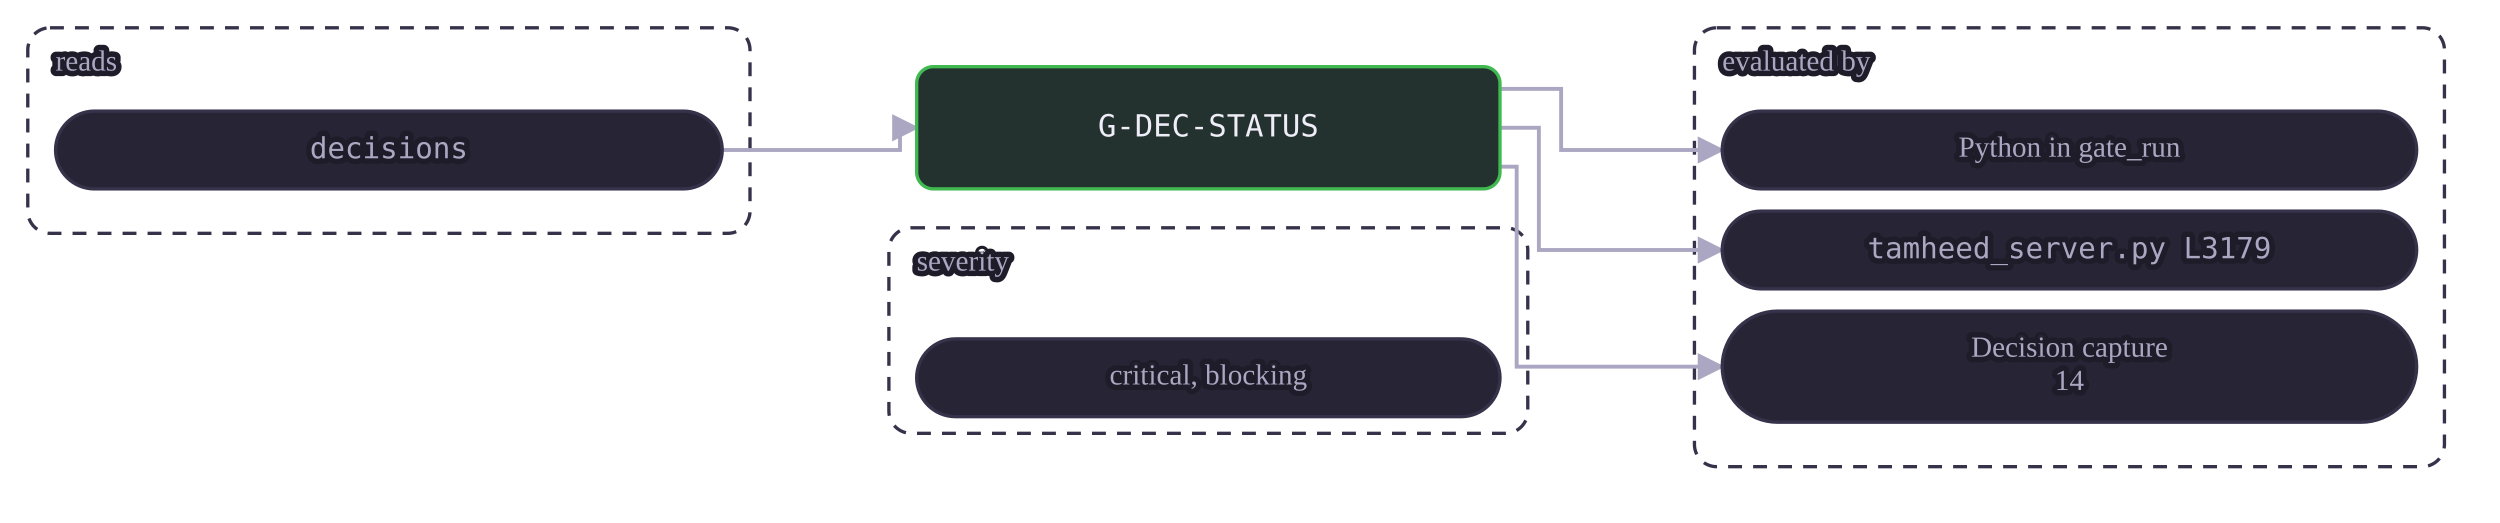
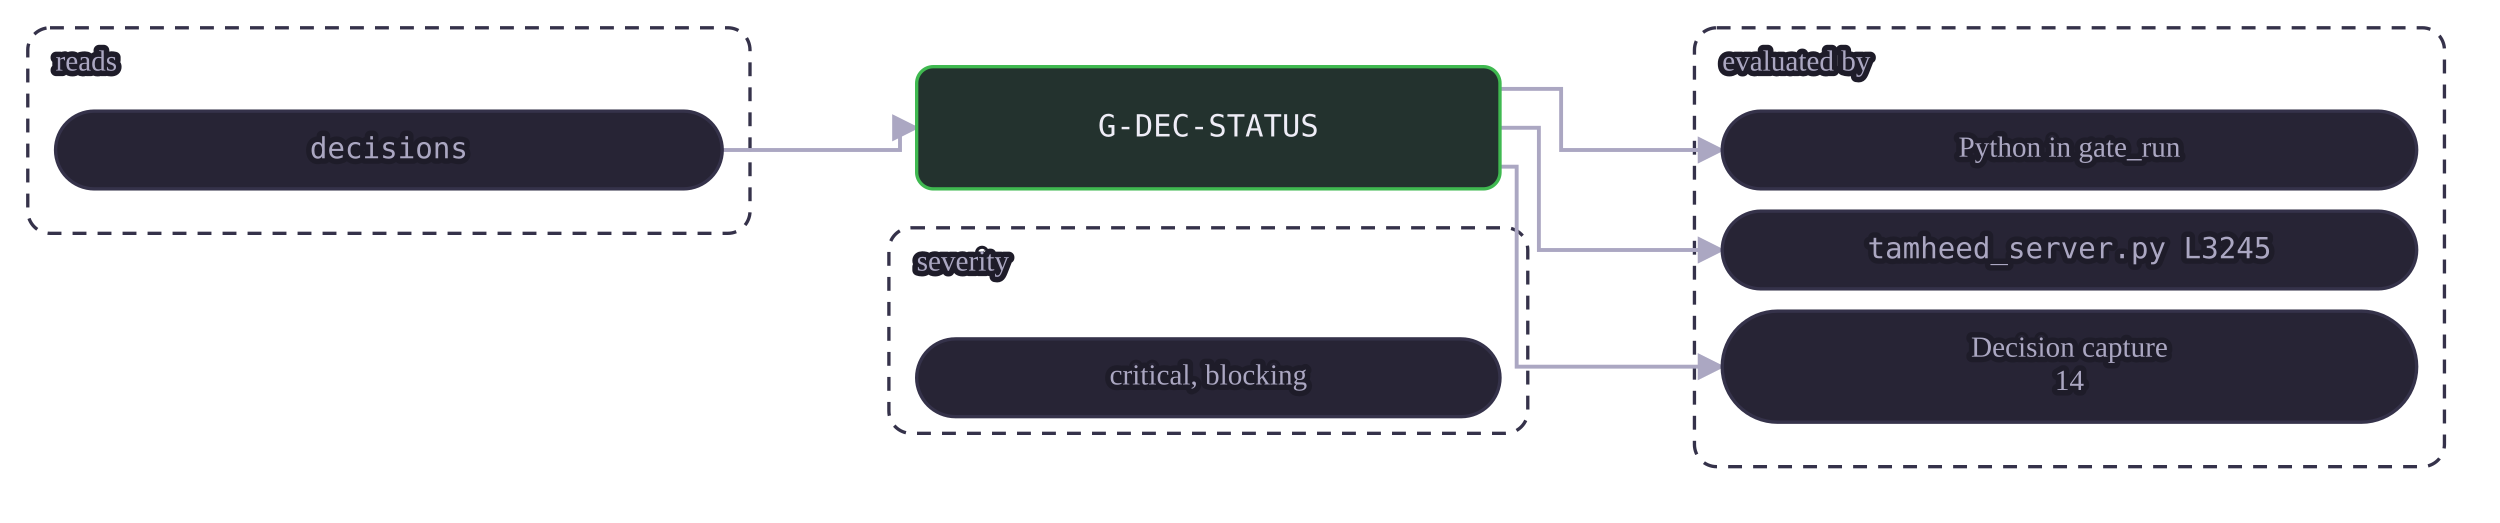
<svg xmlns="http://www.w3.org/2000/svg" class="dia" lang="en" viewBox="0 0 900 188" width="900" height="188" role="img" aria-label="A mechanical gate reads its tables and is evaluated by a view or by Python in gate_run. A judgment or warn gate is the agent's judgment at the stages whose Check names it, recorded in the journal.">
  <style>svg{font-family:Georgia, "Times New Roman", serif;color:#efedf7;direction:ltr}text{fill:currentColor}.box{fill:#272435;stroke:#35324a;stroke-width:1.2}.box.acc{fill:#2a2545;stroke:#a78bfa}.box.good{fill:#23322e;stroke:#3fb950}.box.bad{fill:#38222d;stroke:#f85149}.box.warn{fill:#3a312c;stroke:#e3b341}.box.frame{fill:none;stroke:#35324a;stroke-dasharray:5 4}.frame .lbl{fill:#aba7c2}.edge{fill:none;stroke:#aba7c2;stroke-width:1.4}.edge.acc{stroke:#a78bfa;stroke-width:1.8}.edge.loop{stroke-dasharray:4 3}.lbl{font-size:12px}.lbl.small{font-size:10.5px;fill:#aba7c2;paint-order:stroke fill;stroke:#1e1c29;stroke-width:4px;stroke-linejoin:round}.lbl.strong{font-weight:600;font-size:13px}.num{font-family:Consolas, Menlo, monospace;font-size:11px;direction:ltr;unicode-bidi:isolate}.arrow{fill:#aba7c2}.arrow.acc{fill:#a78bfa}</style>
  <defs>
    <marker id="ar-gate-G-DEC-STATUS-en" viewBox="0 0 10 10" refX="9" refY="5" markerWidth="7" markerHeight="7" orient="auto-start-reverse">
      <path d="M0 0L10 5L0 10z" class="arrow" />
    </marker>
    <marker id="ara-gate-G-DEC-STATUS-en" viewBox="0 0 10 10" refX="9" refY="5" markerWidth="7" markerHeight="7" orient="auto-start-reverse">
      <path d="M0 0L10 5L0 10z" class="arrow acc" />
    </marker>
  </defs>
  <g class="frame">
    <rect class="box frame" x="10.0" y="10" width="260" height="74" rx="8" />
    <text class="lbl small" x="20.0" y="23.0" text-anchor="start" dominant-baseline="middle">reads</text>
  </g>
  <g class="frame">
    <rect class="box frame" x="610.0" y="10" width="270" height="158" rx="8" />
    <text class="lbl small" x="620.0" y="23.0" text-anchor="start" dominant-baseline="middle">evaluated by</text>
  </g>
  <g class="frame">
    <rect class="box frame" x="320.0" y="82" width="230" height="74" rx="8" />
    <text class="lbl small" x="330.0" y="95.0" text-anchor="start" dominant-baseline="middle">severity</text>
  </g>
  <path class="edge  draw" marker-end="url(#ar-gate-G-DEC-STATUS-en)" d="M260.0 54.0 L324.0 54.0 L324.0 46.0 L330.0 46.0" />
  <path class="edge  draw" marker-end="url(#ar-gate-G-DEC-STATUS-en)" d="M540.0 32.0 L562.0 32.0 L562.0 54.0 L620.0 54.0" />
  <path class="edge  draw" marker-end="url(#ar-gate-G-DEC-STATUS-en)" d="M540.0 46.0 L554.0 46.0 L554.0 90.0 L620.0 90.0" />
  <path class="edge  draw" marker-end="url(#ar-gate-G-DEC-STATUS-en)" d="M540.0 60.0 L546.0 60.0 L546.0 132.0 L620.0 132.0" />
  <g data-key="l0">
    <rect class="box pill" x="20.0" y="40" width="240" height="28" rx="14.0" />
    <text class="lbl num small" x="140.0" y="54.0" text-anchor="middle" dominant-baseline="middle" style="direction:ltr;unicode-bidi:isolate">decisions</text>
  </g>
  <g data-key="r0">
    <rect class="box pill" x="620.0" y="40" width="250" height="28" rx="14.0" />
    <text class="lbl small" x="745.0" y="54.0" text-anchor="middle" dominant-baseline="middle">Python in gate_run</text>
  </g>
  <g data-key="r1">
    <rect class="box pill" x="620.0" y="76" width="250" height="28" rx="14.0" />
-     <text class="lbl num small" x="745.0" y="90.0" text-anchor="middle" dominant-baseline="middle" style="direction:ltr;unicode-bidi:isolate">tamheed_server.py L3179</text>
+     <text class="lbl num small" x="745.0" y="90.0" text-anchor="middle" dominant-baseline="middle" style="direction:ltr;unicode-bidi:isolate">tamheed_server.py L3245</text>
  </g>
  <g data-key="r2">
    <rect class="box pill" x="620.0" y="112" width="250" height="40" rx="20.0" />
    <text class="lbl small" x="745.0" y="126.0" text-anchor="middle" dominant-baseline="middle">Decision capture</text>
    <text class="lbl small" x="745.0" y="138.0" text-anchor="middle" dominant-baseline="middle">14</text>
  </g>
  <g data-key="hub">
    <rect class="box good strong" x="330.0" y="24" width="210" height="44" rx="6" />
    <text class="lbl num" x="435.0" y="46.0" text-anchor="middle" dominant-baseline="middle" style="direction:ltr;unicode-bidi:isolate">G-DEC-STATUS</text>
  </g>
  <g data-key="b0">
    <rect class="box pill" x="330.0" y="122" width="210" height="28" rx="14.0" />
    <text class="lbl small" x="435.0" y="136.0" text-anchor="middle" dominant-baseline="middle">critical, blocking</text>
  </g>
</svg>
